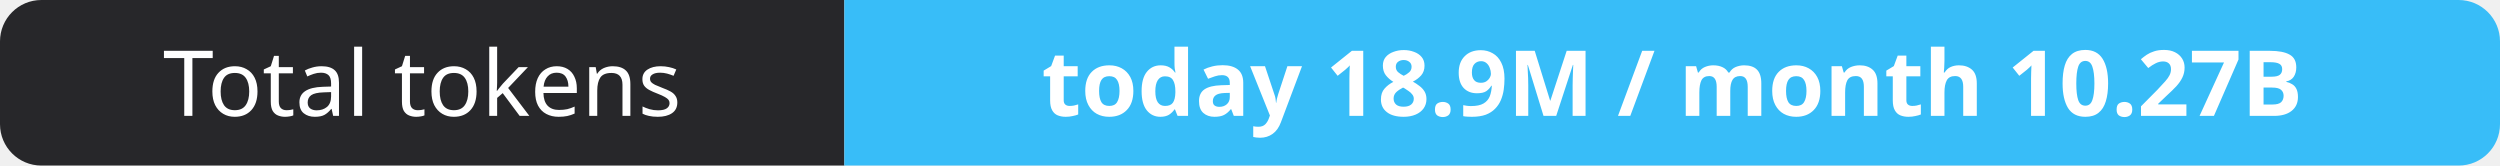
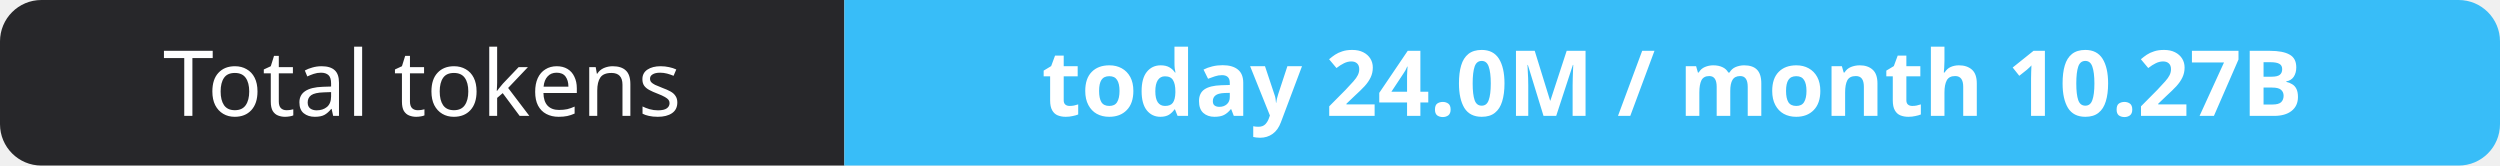
- <svg xmlns="http://www.w3.org/2000/svg" width="302" height="20" role="img" aria-label="Total tokens: today 18.9M / month 10.27B">
+ <svg xmlns="http://www.w3.org/2000/svg" width="302" height="20" role="img" aria-label="Total tokens: today 24.0M / month 10.27B">
  <clipPath id="r">
    <rect width="302" height="20" rx="5" fill="#fff" />
  </clipPath>
  <g clip-path="url(#r)">
    <rect width="102" height="20" fill="#27272a" />
    <rect x="102" width="200" height="20" fill="#38bdf8" />
  </g>
  <g fill="#fff" text-anchor="middle" font-family="Verdana,Geneva,sans-serif" font-size="11">
    <text x="51.0" y="14">Total tokens</text>
-     <text x="202.0" y="14" font-weight="700">today 18.9M / month 10.27B</text>
+     <text x="202.0" y="14" font-weight="700">today 24.0M / month 10.27B</text>
  </g>
</svg>
